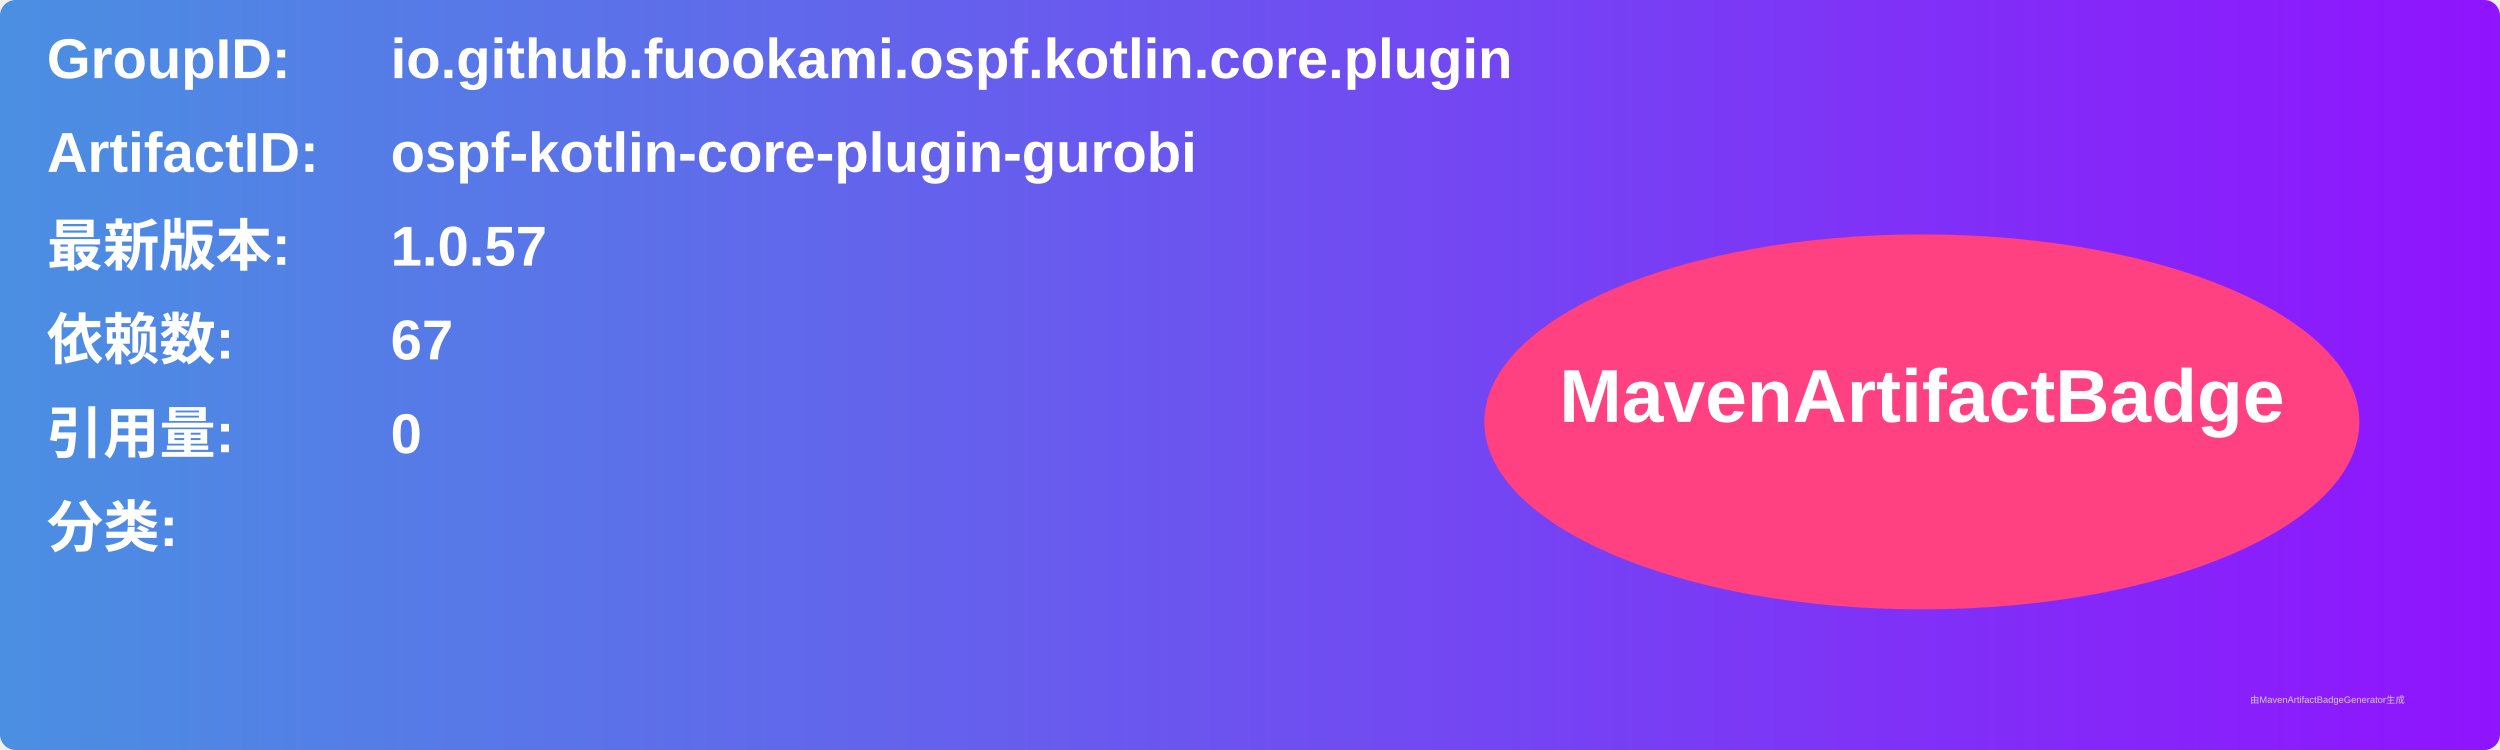
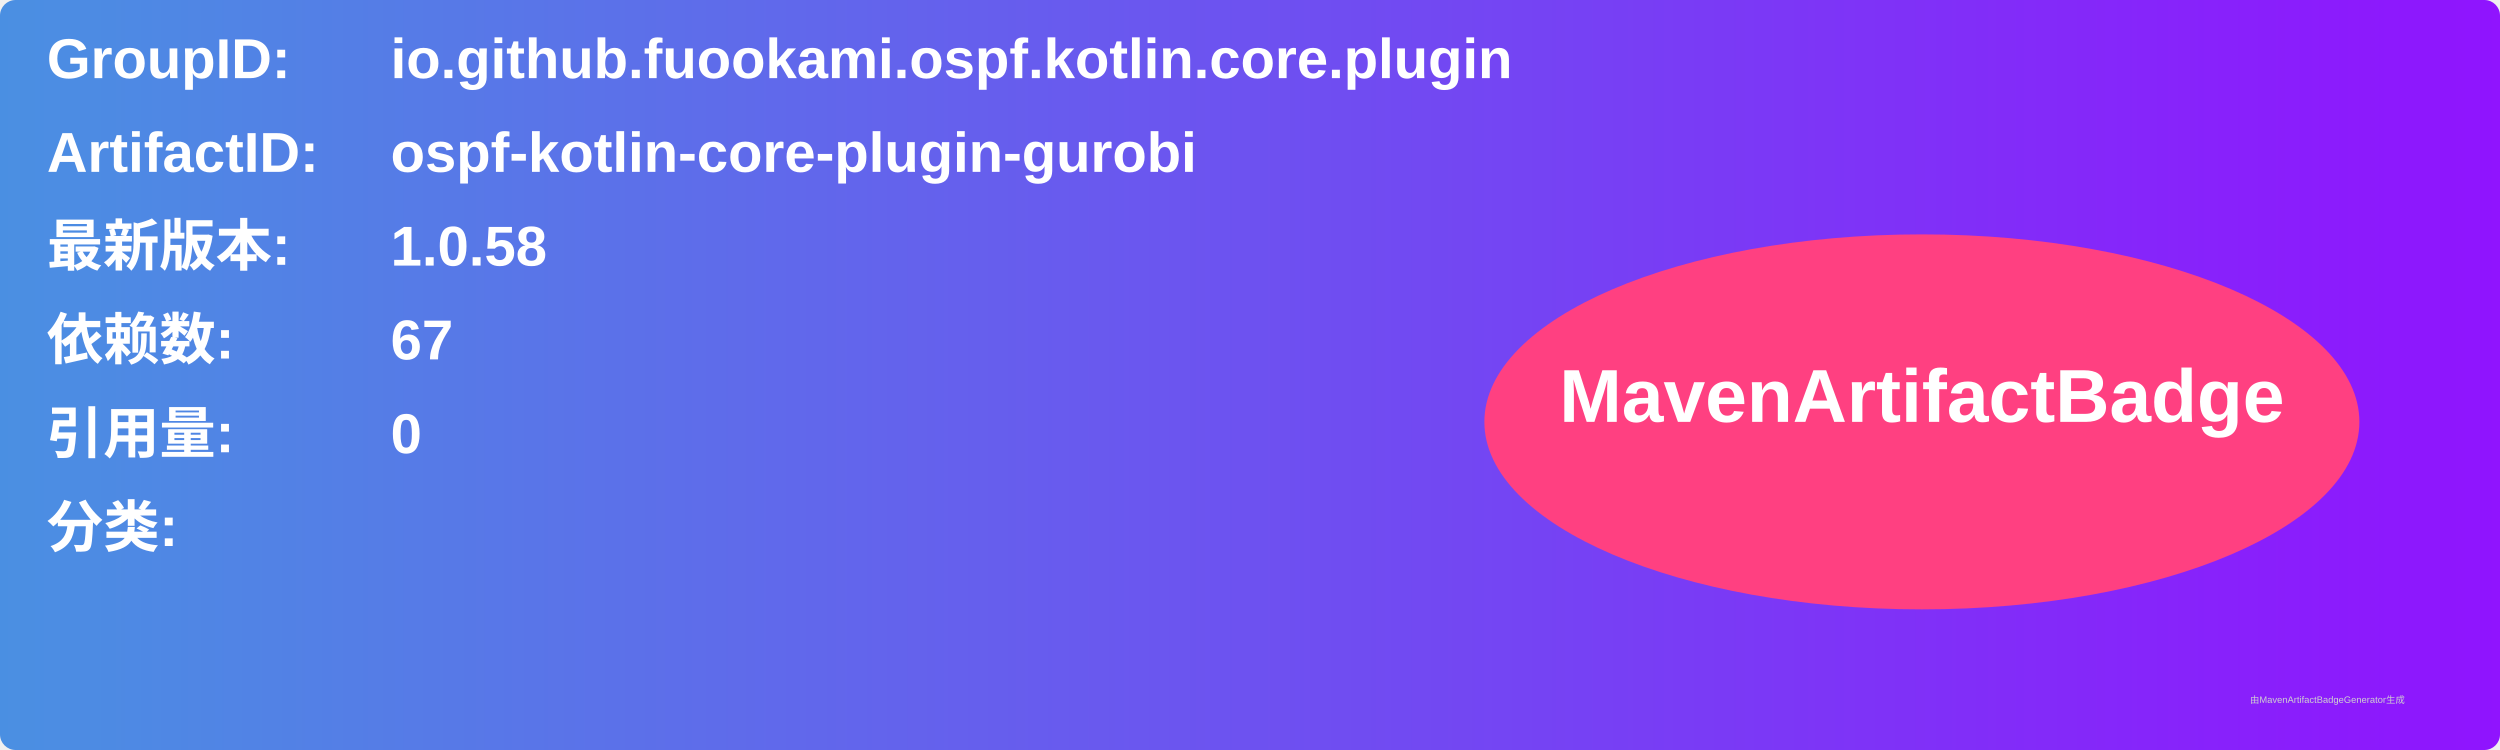
<svg xmlns="http://www.w3.org/2000/svg" width="800" height="240" viewBox="0 0 800 240">
  <linearGradient id="grad" x1="0%" y1="0%" x2="100%" y2="0%">
    <stop offset="0%" stop-color="#4a90e2" />
    <stop offset="100%" stop-color="#9013fe" />
  </linearGradient>
  <rect width="100%" height="100%" rx="5" ry="5" fill="url(#grad)" />
  <g transform="translate(15, 15)">
    <text x="0" y="10" font-family="Arial" font-size="18" fill="white" font-weight="bold" width="260">GroupID:</text>
    <text x="110" y="10" font-family="Arial" font-size="18" fill="white" font-weight="bold" width="460">io.github.fuookami.ospf.kotlin.core.plugin</text>
    <text x="0" y="40" font-family="Arial" font-size="18" fill="white" font-weight="bold" width="260">ArtifactID:</text>
    <text x="110" y="40" font-family="Arial" font-size="18" fill="white" font-weight="bold" width="460">ospf-kotlin-core-plugin-gurobi</text>
    <text x="0" y="70" font-family="Arial" font-size="18" fill="white" font-weight="bold">最新版本:</text>
    <text x="110" y="70" font-family="Arial" font-size="18" fill="white" font-weight="bold">
-       <tspan font-weight="bold">1.0.57</tspan>
+       <tspan font-weight="bold">1.0.58</tspan>
    </text>
    <text x="0" y="100" font-family="Arial" font-size="18" fill="white" font-weight="bold">依赖数: </text>
    <text x="110" y="100" font-family="Arial" font-size="18" fill="white">
      <tspan font-weight="bold">67</tspan>
    </text>
    <text x="0" y="130" font-family="Arial" font-size="18" fill="white" font-weight="bold">引用量: </text>
    <text x="110" y="130" font-family="Arial" font-size="18" fill="white">
      <tspan font-weight="bold">0</tspan>
    </text>
    <text x="0" y="160" font-family="Arial" font-size="18" fill="white" font-weight="bold">分类:</text>
    <text x="10" y="190" font-family="Arial" font-size="10" fill="white">
      <tspan font-weight="bold" />
    </text>
    <ellipse cx="600" cy="120" rx="140" ry="60" fill="#ff4081" />
    <text x="600" y="120" text-anchor="middle" font-family="Arial" font-size="24" fill="white" font-weight="bold">MavenArtifactBadge</text>
  </g>
  <text x="720" y="225" font-family="Arial" font-size="3" fill="#d0d0d0">由MavenArtifactBadgeGenerator生成</text>
</svg>
